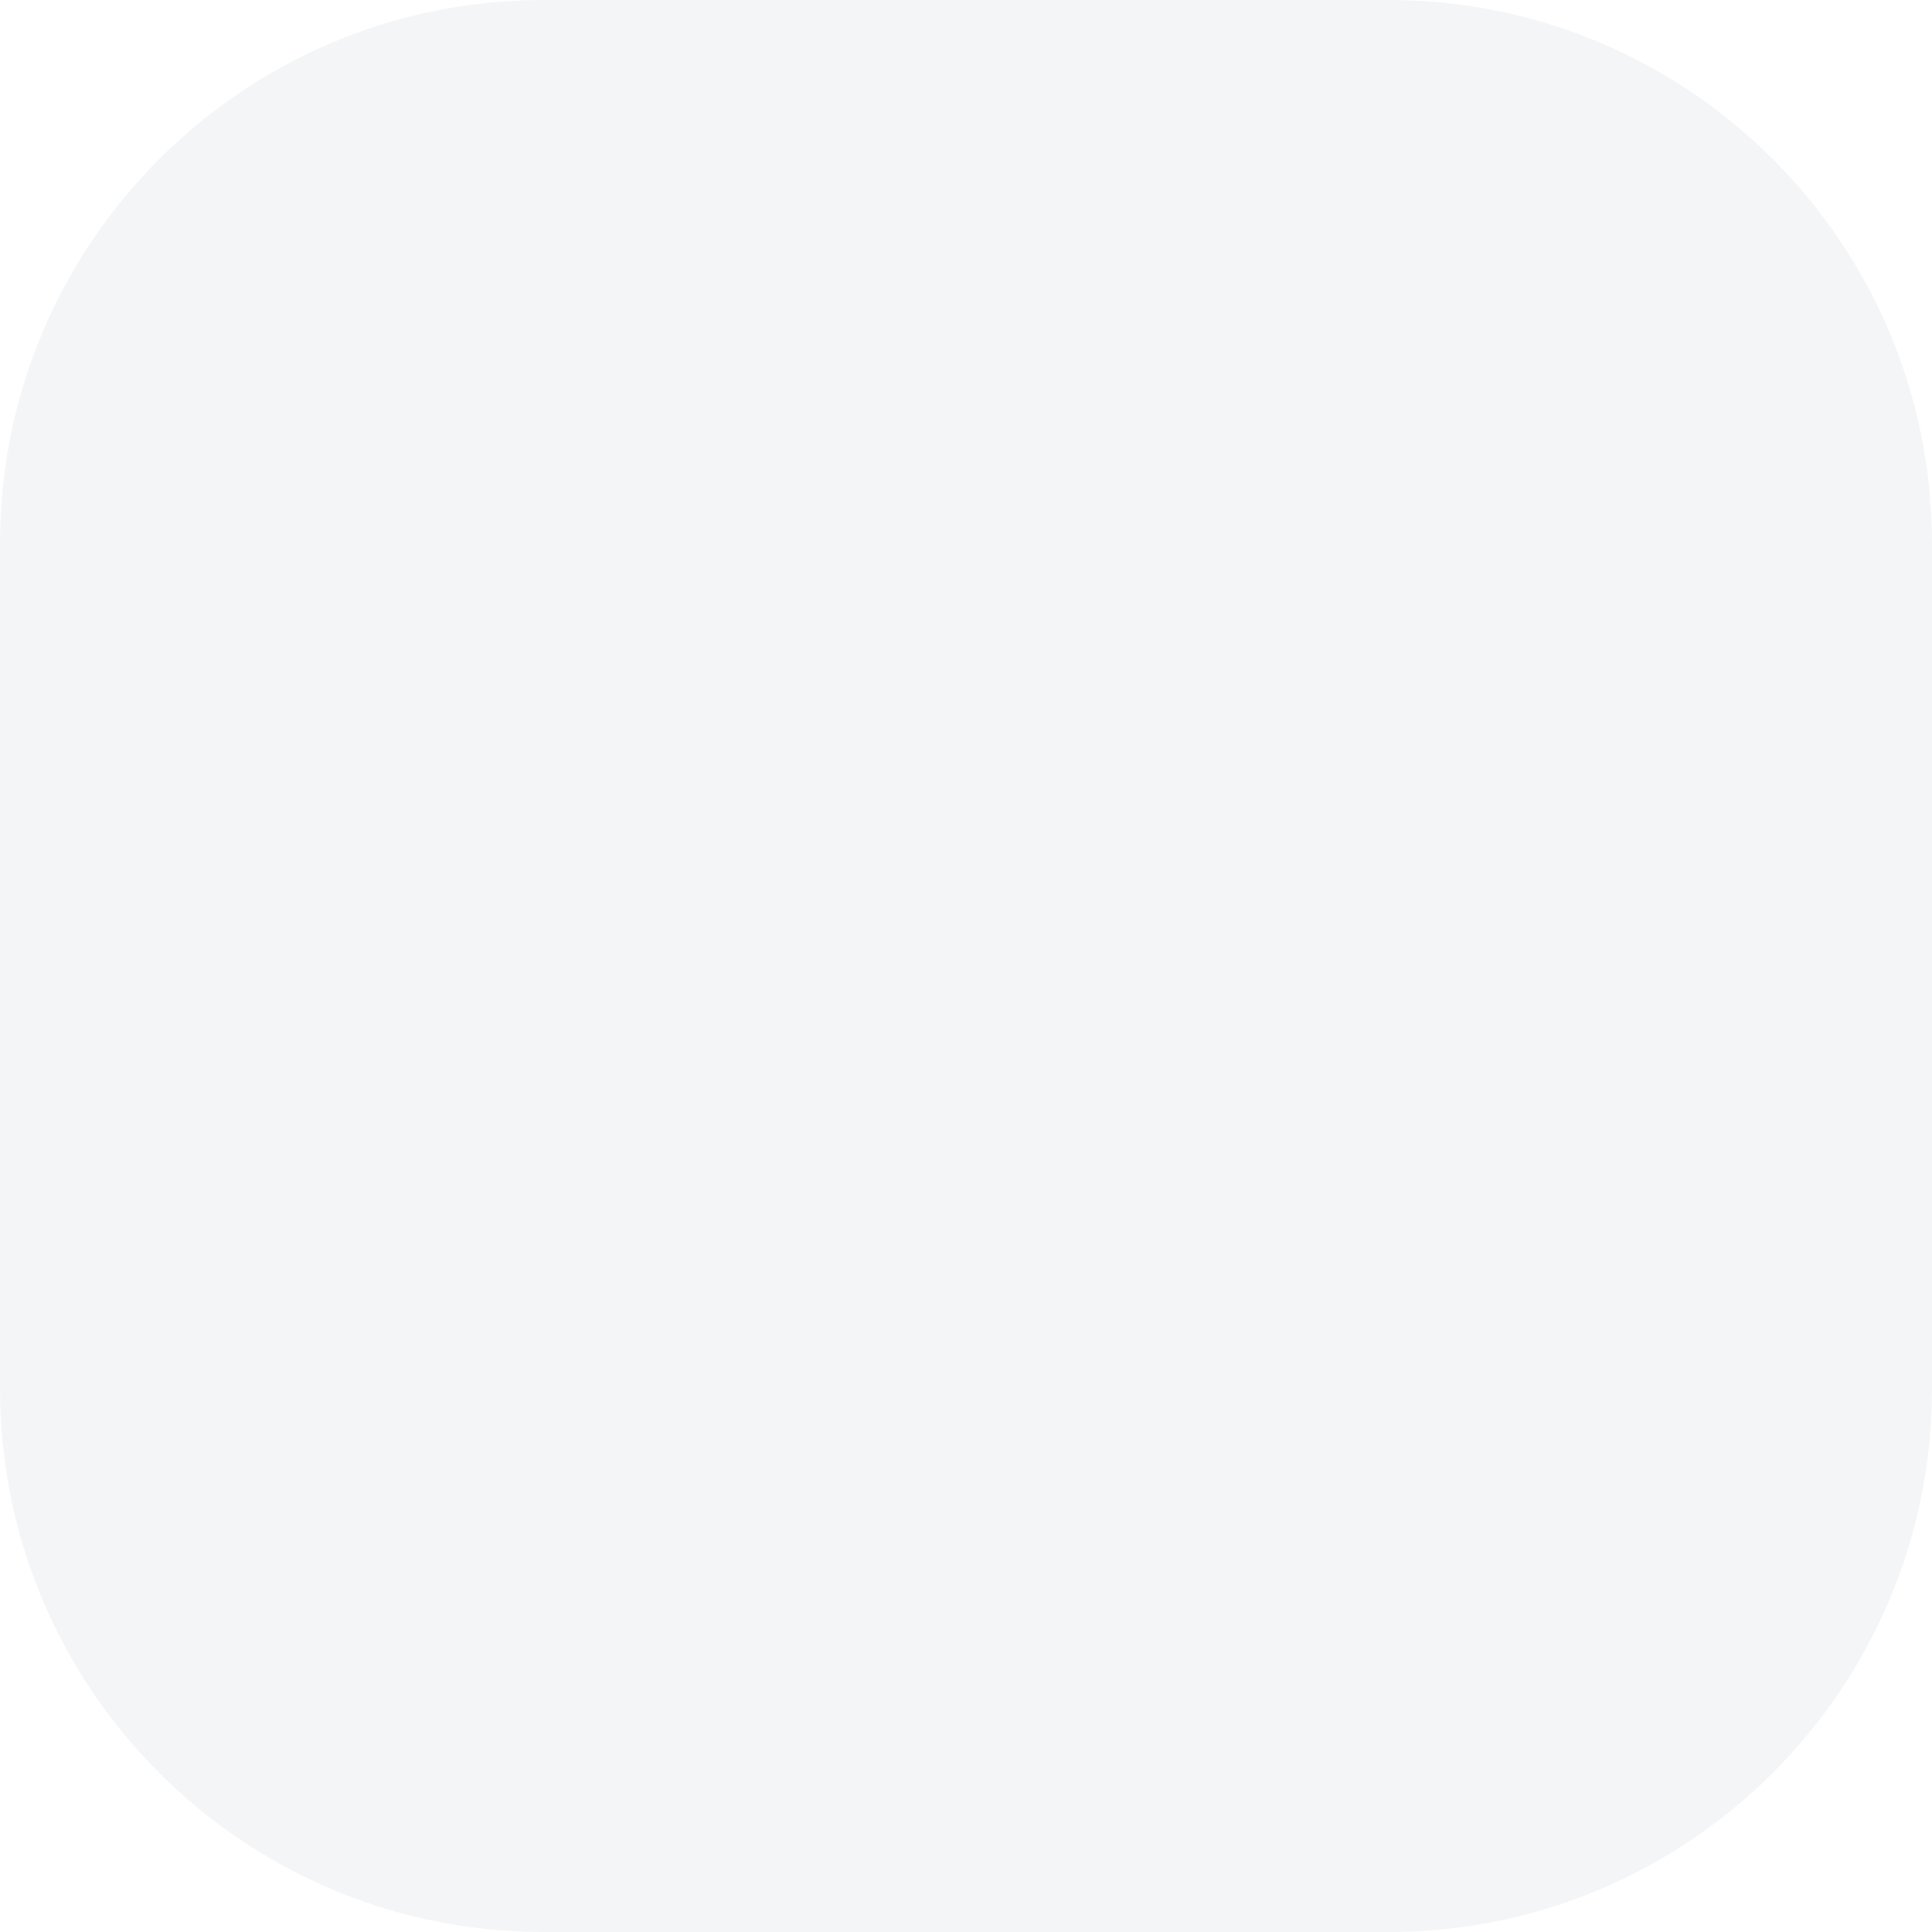
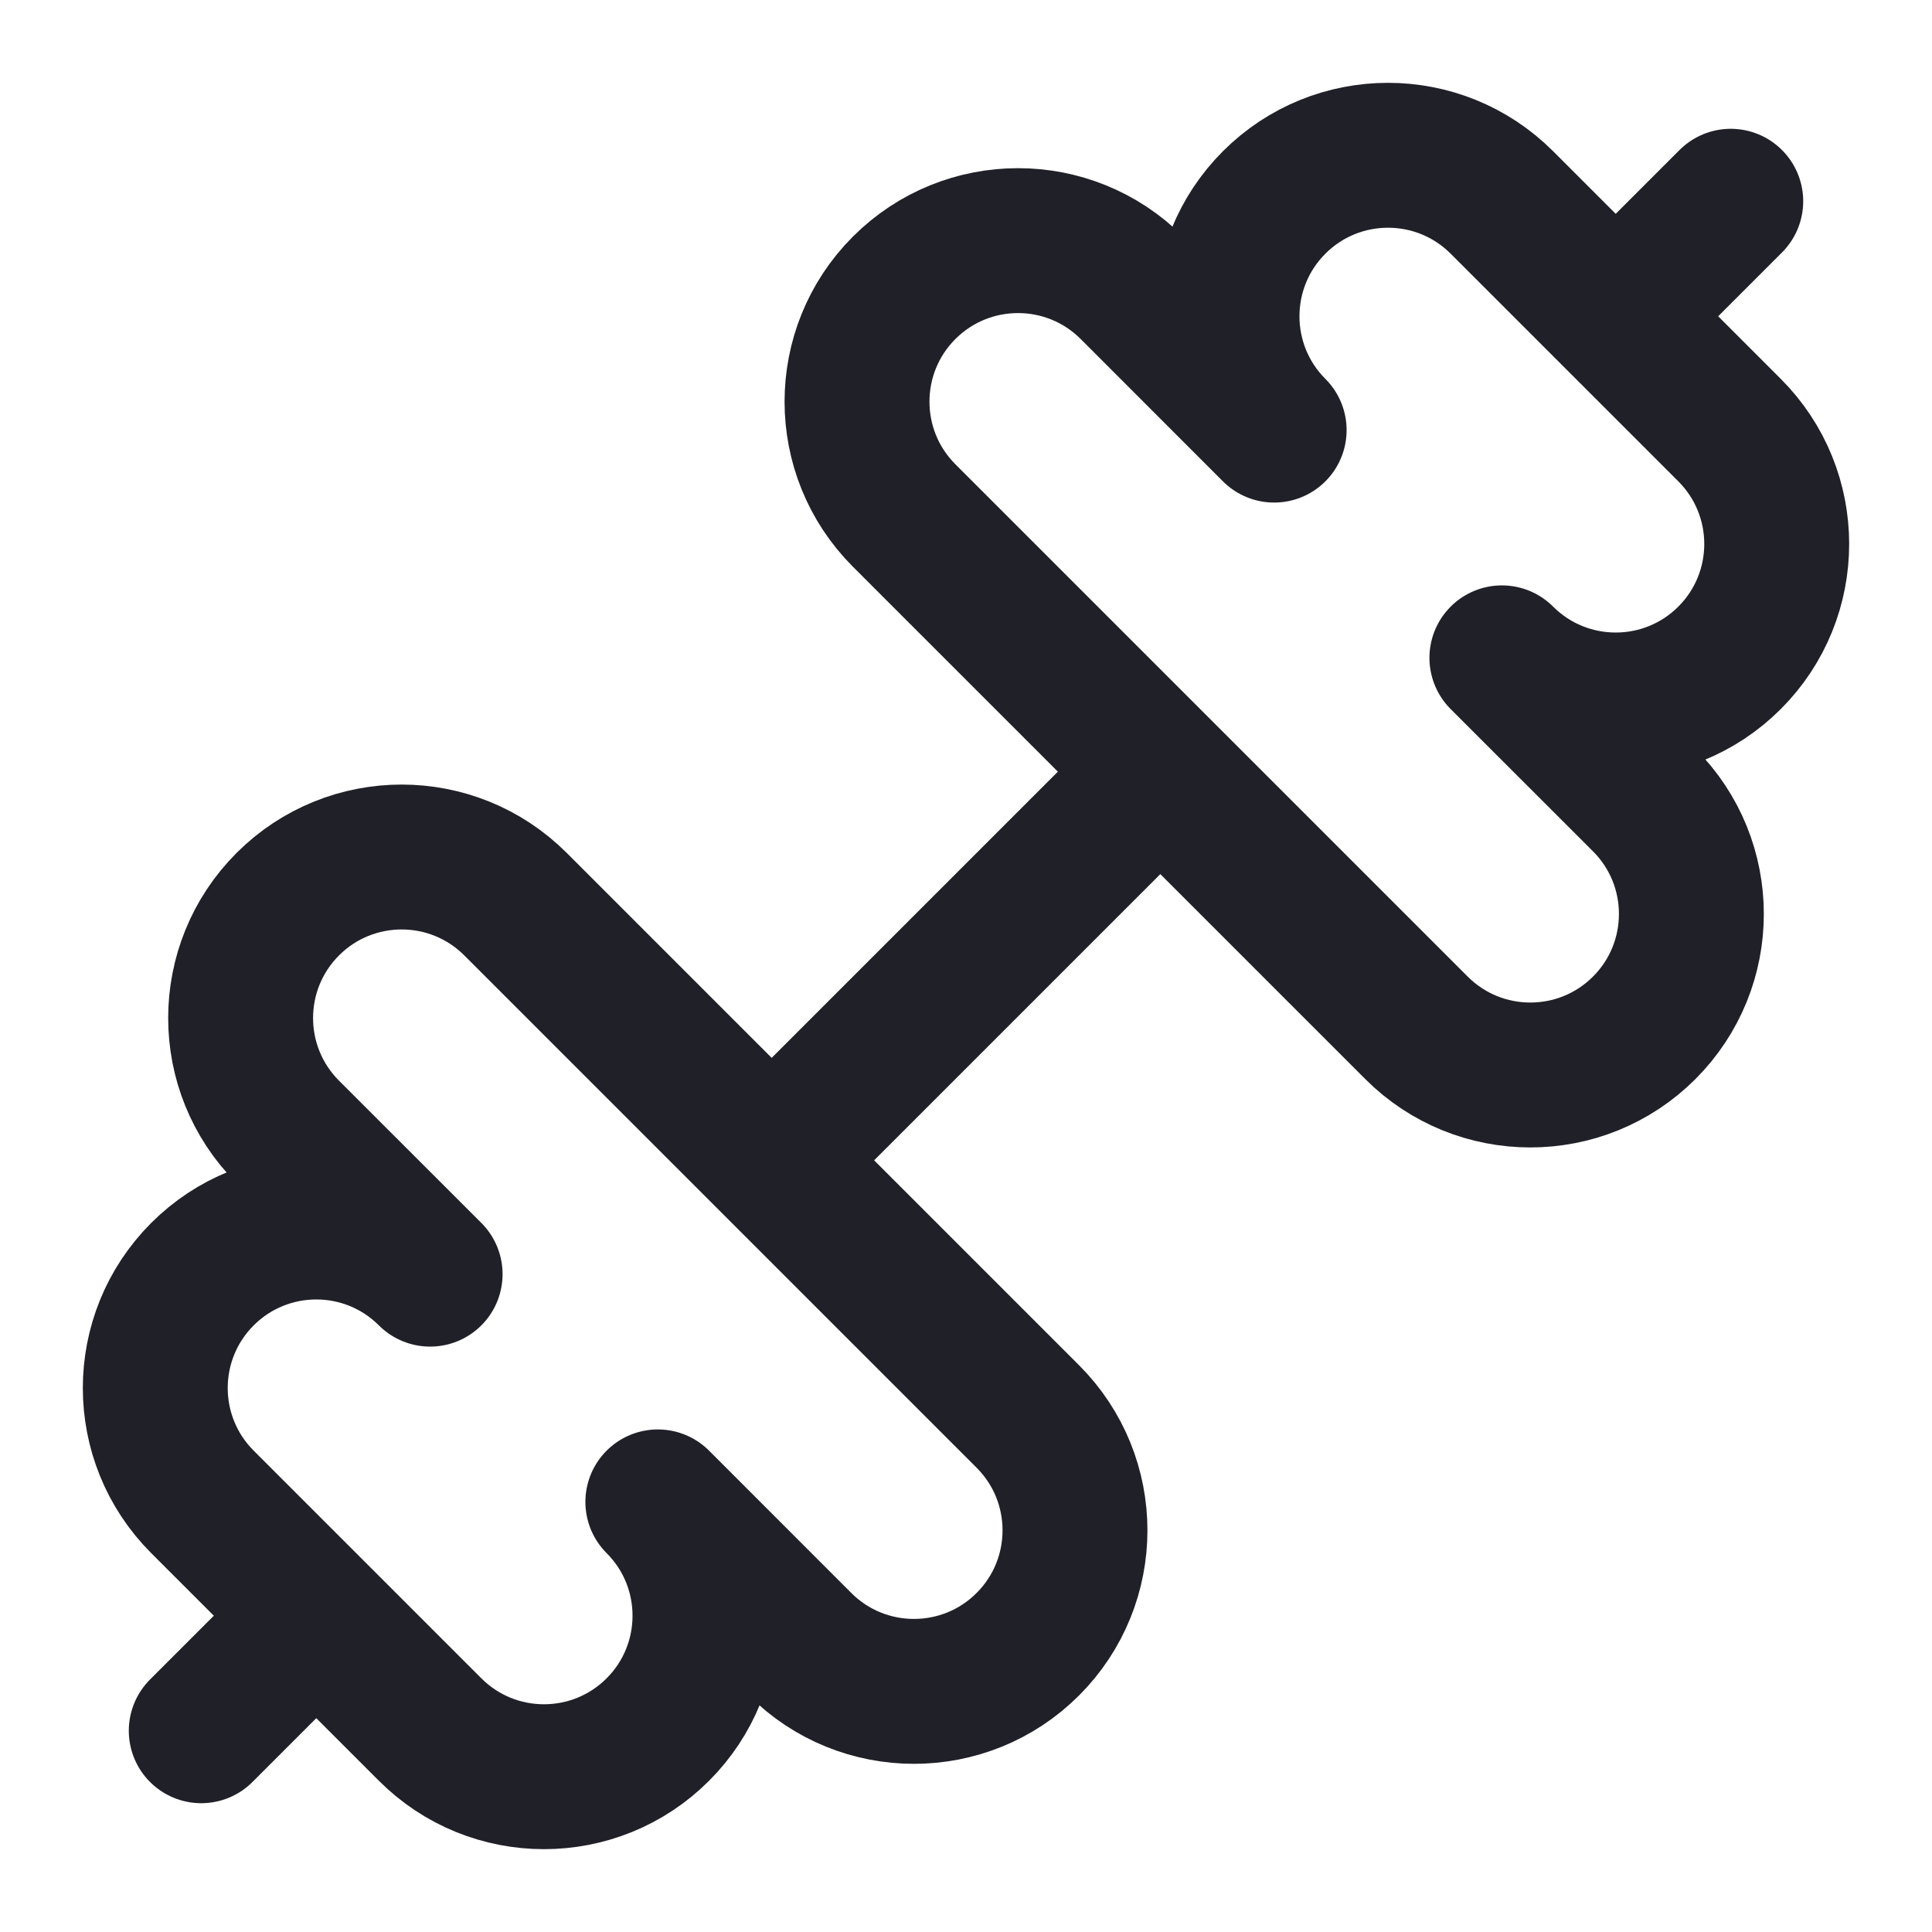
- <svg xmlns="http://www.w3.org/2000/svg" viewBox="0 0 32 32">
-   <rect width="32" height="32" rx="9" fill="#f4f5f7" />
+ <svg xmlns="http://www.w3.org/2000/svg" viewBox="0 0 24 24" fill="none" stroke="#202028" stroke-width="1.8" stroke-linecap="round" stroke-linejoin="round">
+   <path d="M17.596 12.768a2 2 0 1 0 2.829-2.829l-1.768-1.767a2 2 0 0 0 2.828-2.829l-2.828-2.828a2 2 0 0 0-2.829 2.828l-1.767-1.768a2 2 0 1 0-2.829 2.829z" />
+   <path d="m2.5 21.5 1.4-1.4" />
+   <path d="m20.1 3.9 1.4-1.4" />
+   <path d="M5.343 21.485a2 2 0 1 0 2.829-2.828l1.767 1.768a2 2 0 1 0 2.829-2.829l-6.364-6.364a2 2 0 1 0-2.829 2.829l1.768 1.767a2 2 0 0 0-2.828 2.829z" />
+   <path d="m9.6 14.4 4.8-4.8" />
</svg>
